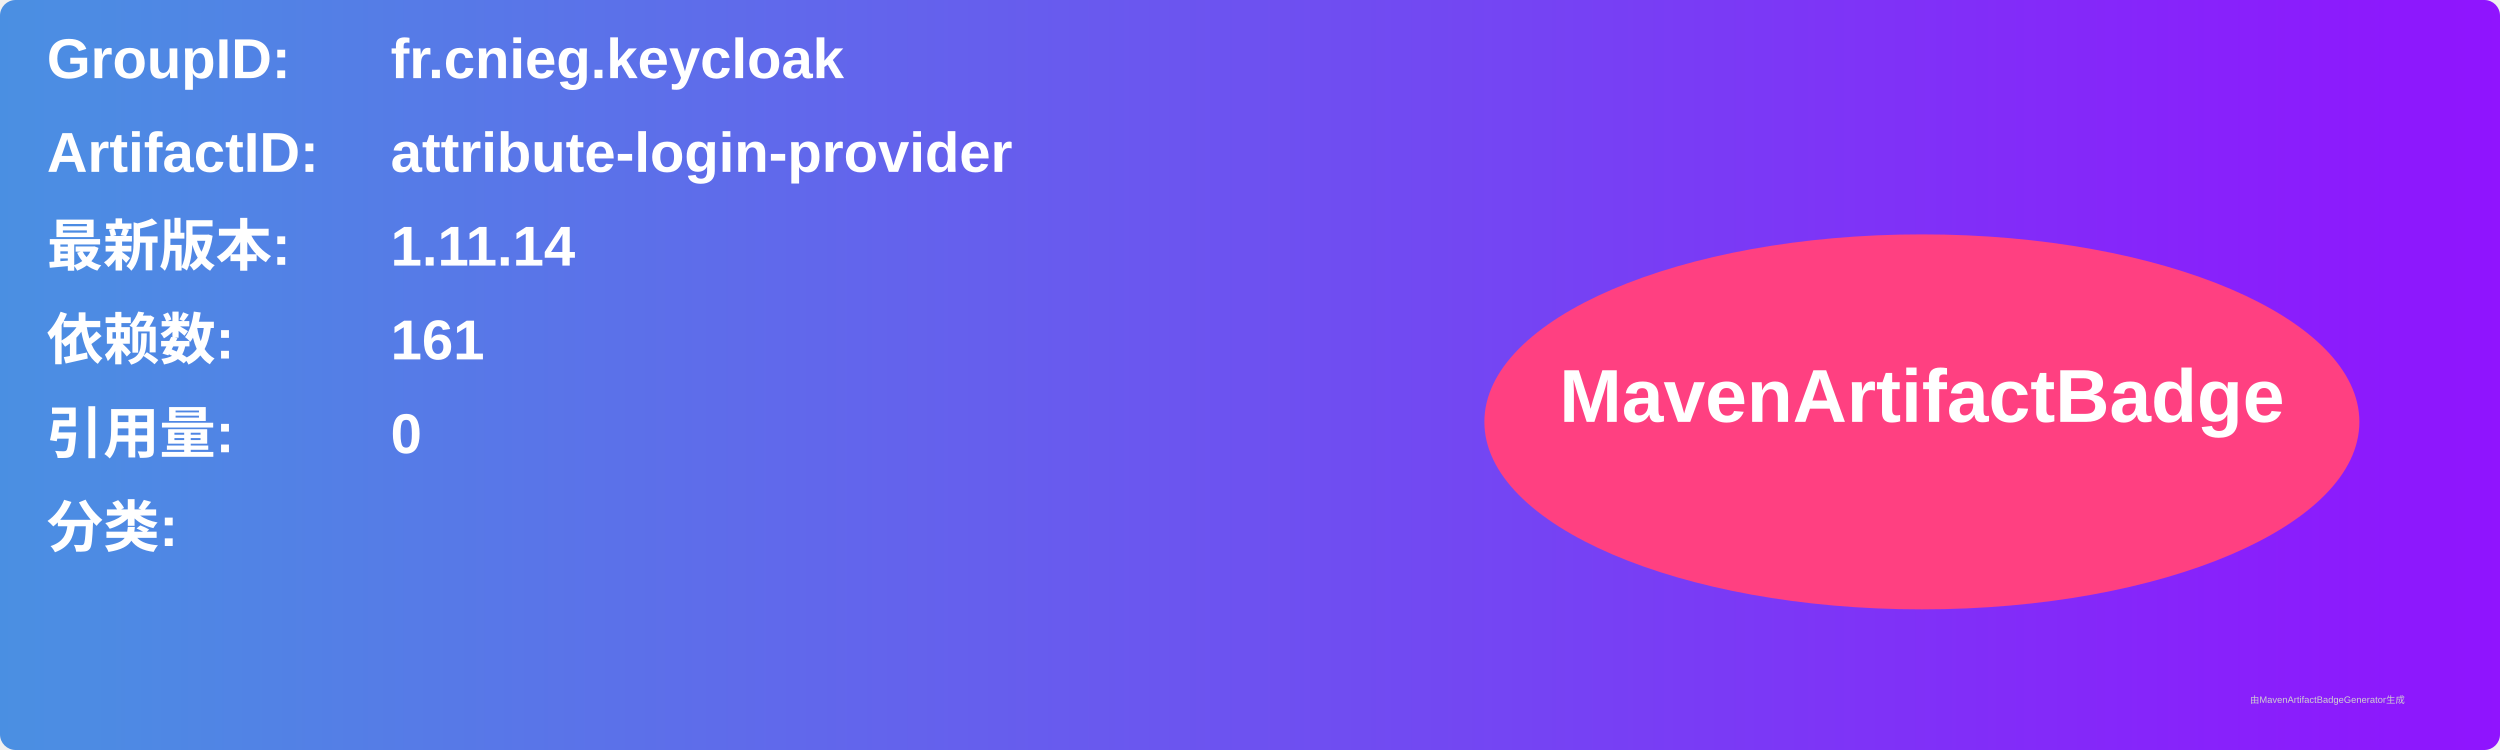
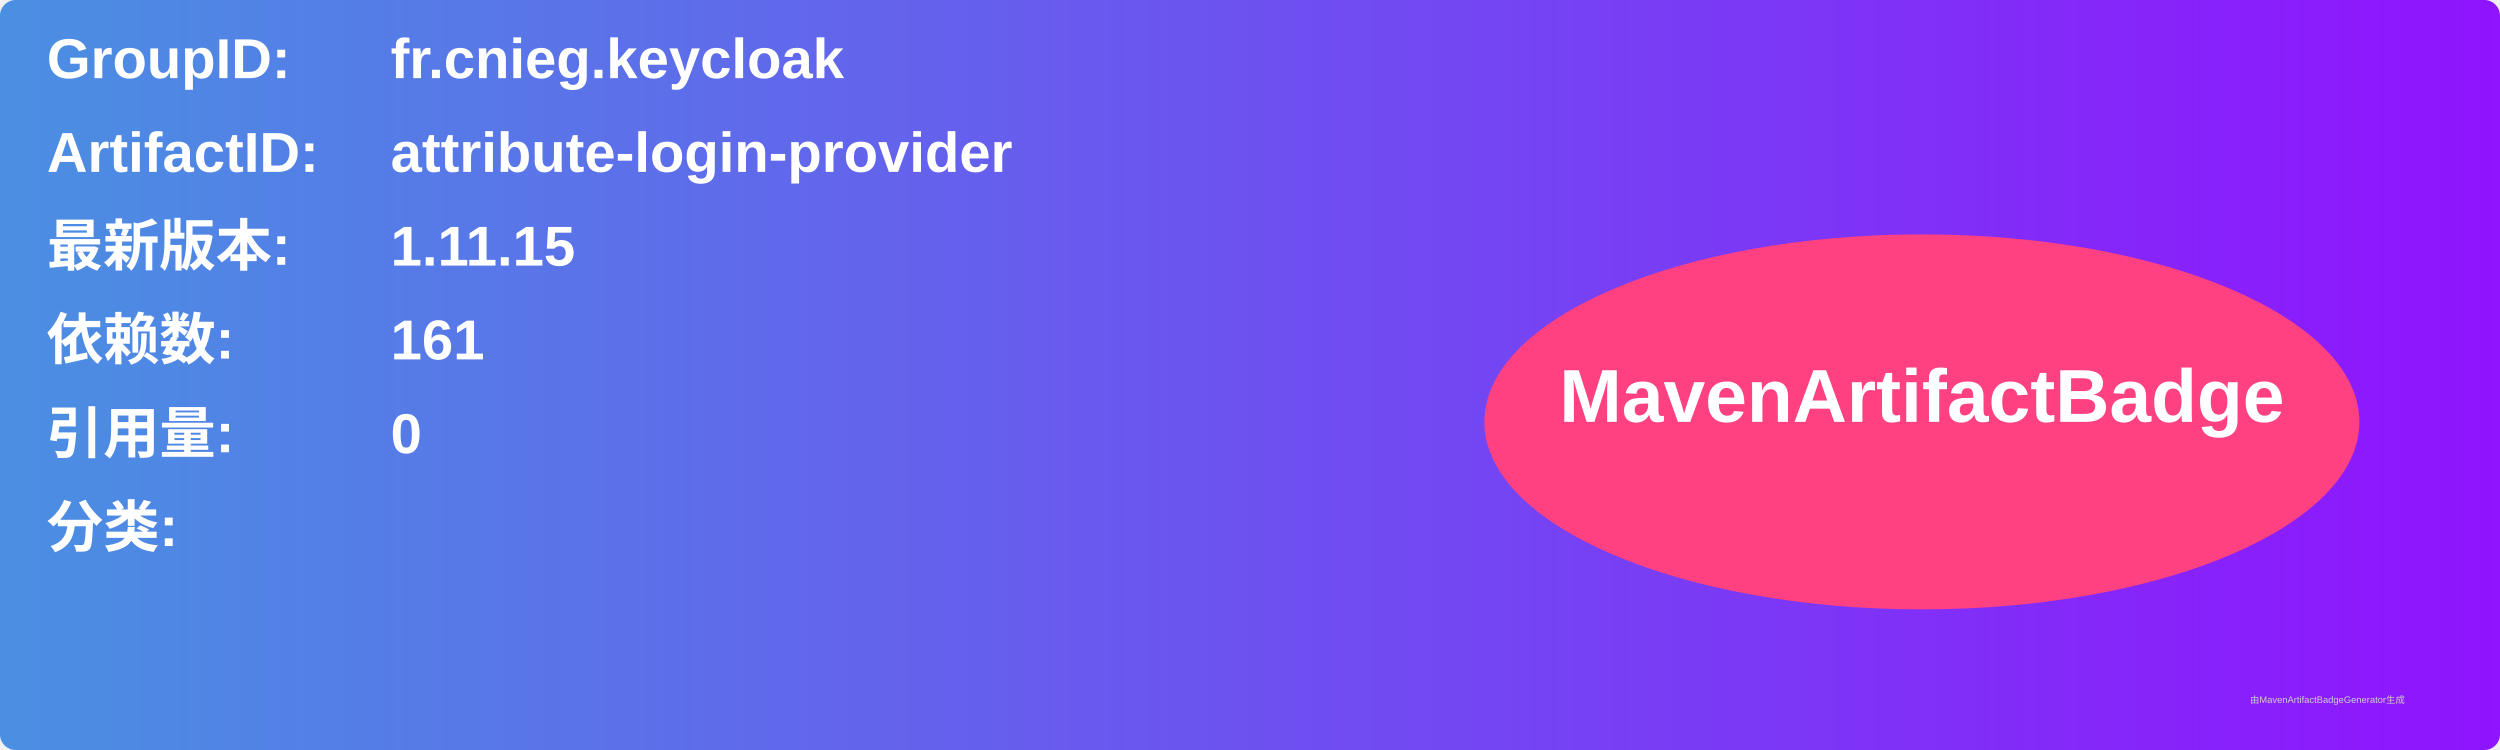
<svg xmlns="http://www.w3.org/2000/svg" width="800" height="240" viewBox="0 0 800 240">
  <linearGradient id="grad" x1="0%" y1="0%" x2="100%" y2="0%">
    <stop offset="0%" stop-color="#4a90e2" />
    <stop offset="100%" stop-color="#9013fe" />
  </linearGradient>
  <rect width="100%" height="100%" rx="5" ry="5" fill="url(#grad)" />
  <g transform="translate(15, 15)">
    <text x="0" y="10" font-family="Arial" font-size="18" fill="white" font-weight="bold" width="260">GroupID:</text>
    <text x="110" y="10" font-family="Arial" font-size="18" fill="white" font-weight="bold" width="460">fr.cnieg.keycloak</text>
    <text x="0" y="40" font-family="Arial" font-size="18" fill="white" font-weight="bold" width="260">ArtifactID:</text>
    <text x="110" y="40" font-family="Arial" font-size="18" fill="white" font-weight="bold" width="460">attribute-login-provider</text>
    <text x="0" y="70" font-family="Arial" font-size="18" fill="white" font-weight="bold">最新版本:</text>
    <text x="110" y="70" font-family="Arial" font-size="18" fill="white" font-weight="bold">
-       <tspan font-weight="bold">1.11.14</tspan>
+       <tspan font-weight="bold">1.11.15</tspan>
    </text>
    <text x="0" y="100" font-family="Arial" font-size="18" fill="white" font-weight="bold">依赖数: </text>
    <text x="110" y="100" font-family="Arial" font-size="18" fill="white">
      <tspan font-weight="bold">161</tspan>
    </text>
    <text x="0" y="130" font-family="Arial" font-size="18" fill="white" font-weight="bold">引用量: </text>
    <text x="110" y="130" font-family="Arial" font-size="18" fill="white">
      <tspan font-weight="bold">0</tspan>
    </text>
    <text x="0" y="160" font-family="Arial" font-size="18" fill="white" font-weight="bold">分类:</text>
    <text x="10" y="190" font-family="Arial" font-size="10" fill="white">
      <tspan font-weight="bold" />
    </text>
    <ellipse cx="600" cy="120" rx="140" ry="60" fill="#ff4081" />
    <text x="600" y="120" text-anchor="middle" font-family="Arial" font-size="24" fill="white" font-weight="bold">MavenArtifactBadge</text>
  </g>
  <text x="720" y="225" font-family="Arial" font-size="3" fill="#d0d0d0">由MavenArtifactBadgeGenerator生成</text>
</svg>
